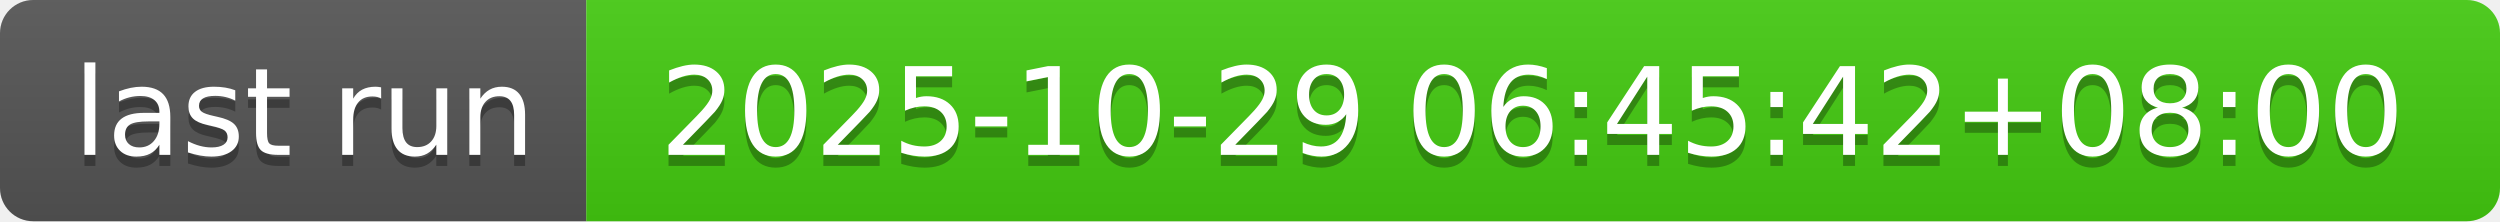
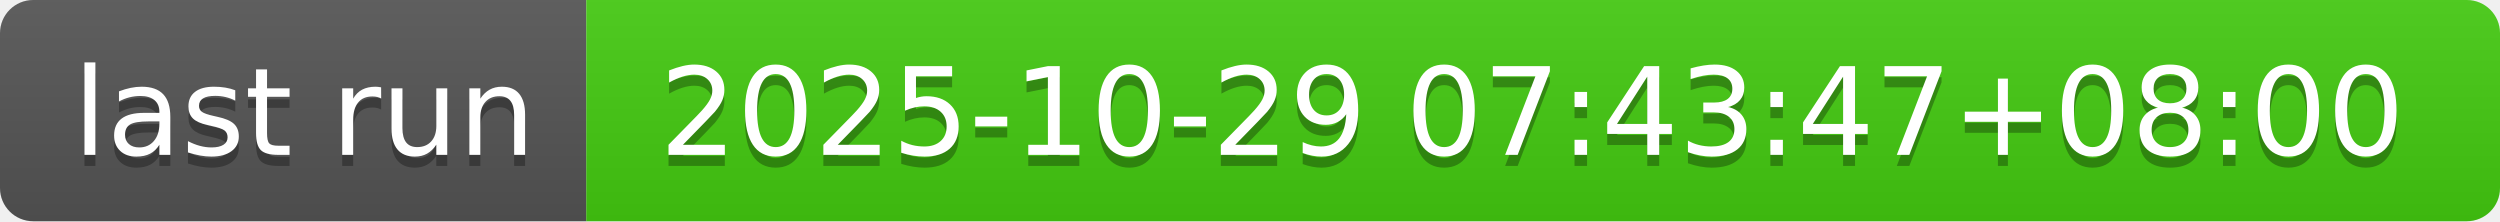
- <svg xmlns="http://www.w3.org/2000/svg" width="226" height="20" role="img" aria-label="last run: 2025-10-29 06:45:42+08:00">
+ <svg xmlns="http://www.w3.org/2000/svg" width="226" height="20" role="img" aria-label="last run: 2025-10-29 07:43:47+08:00">
  <linearGradient id="s" x2="0" y2="100%">
    <stop offset="0" stop-color="#bbb" stop-opacity=".1" />
    <stop offset="1" stop-opacity=".1" />
  </linearGradient>
  <clipPath id="r">
    <rect width="226" height="20" rx="3" fill="#fff" />
  </clipPath>
  <g clip-path="url(#r)">
    <rect width="53" height="20" fill="#555" />
    <rect x="53" width="173" height="20" fill="#4c1" />
    <rect width="226" height="20" fill="url(#s)" />
  </g>
  <g fill="#fff" text-anchor="middle" font-family="Verdana,Geneva,DejaVu Sans,sans-serif" text-rendering="geometricPrecision" font-size="110">
    <text aria-hidden="true" x="275" y="150" fill="#010101" fill-opacity=".3" transform="scale(.1)" textLength="430">last run</text>
    <text x="275" y="140" transform="scale(.1)" fill="#fff" textLength="430">last run</text>
-     <text aria-hidden="true" x="1385" y="150" fill="#010101" fill-opacity=".3" transform="scale(.1)" textLength="1630">2025-10-29 06:45:42+08:00</text>
-     <text x="1385" y="140" transform="scale(.1)" fill="#fff" textLength="1630">2025-10-29 06:45:42+08:00</text>
+     <text aria-hidden="true" x="1385" y="150" fill="#010101" fill-opacity=".3" transform="scale(.1)" textLength="1630">2025-10-29 07:43:47+08:00</text>
+     <text x="1385" y="140" transform="scale(.1)" fill="#fff" textLength="1630">2025-10-29 07:43:47+08:00</text>
  </g>
</svg>
